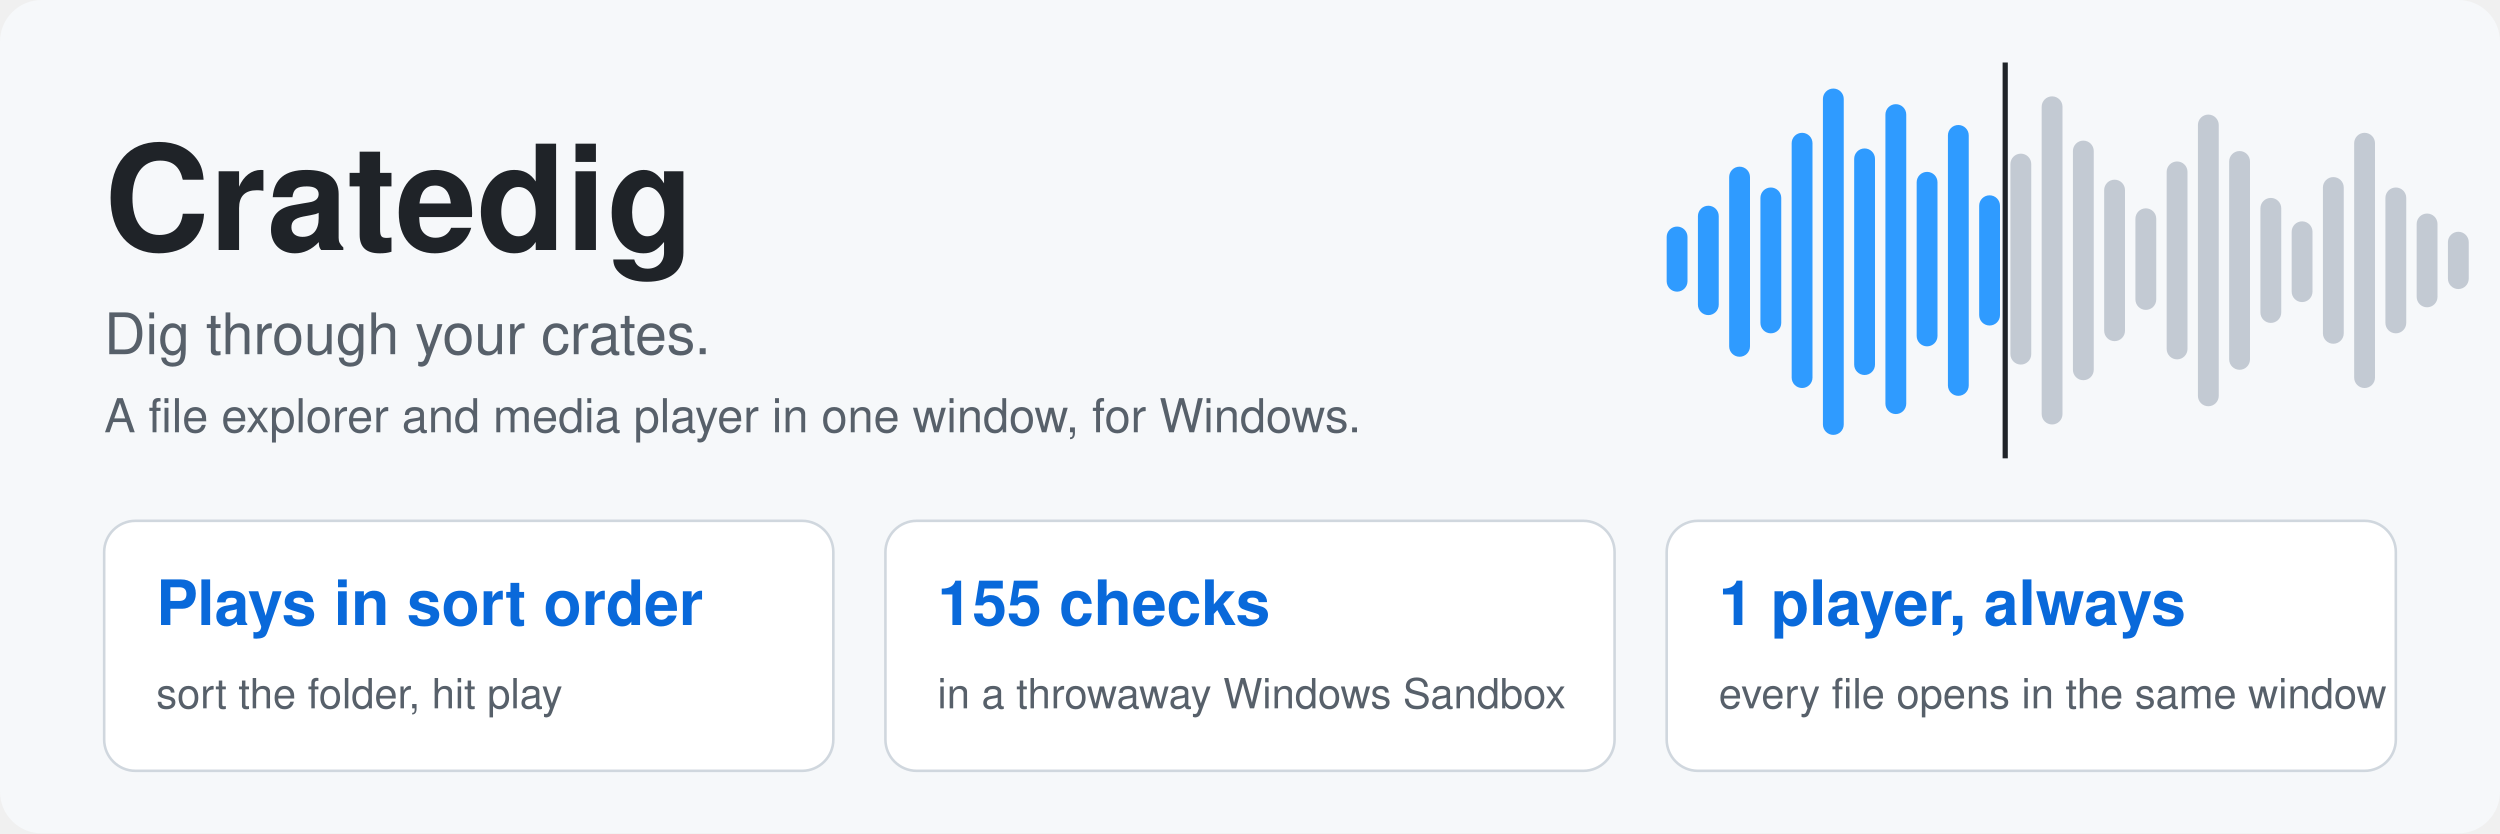
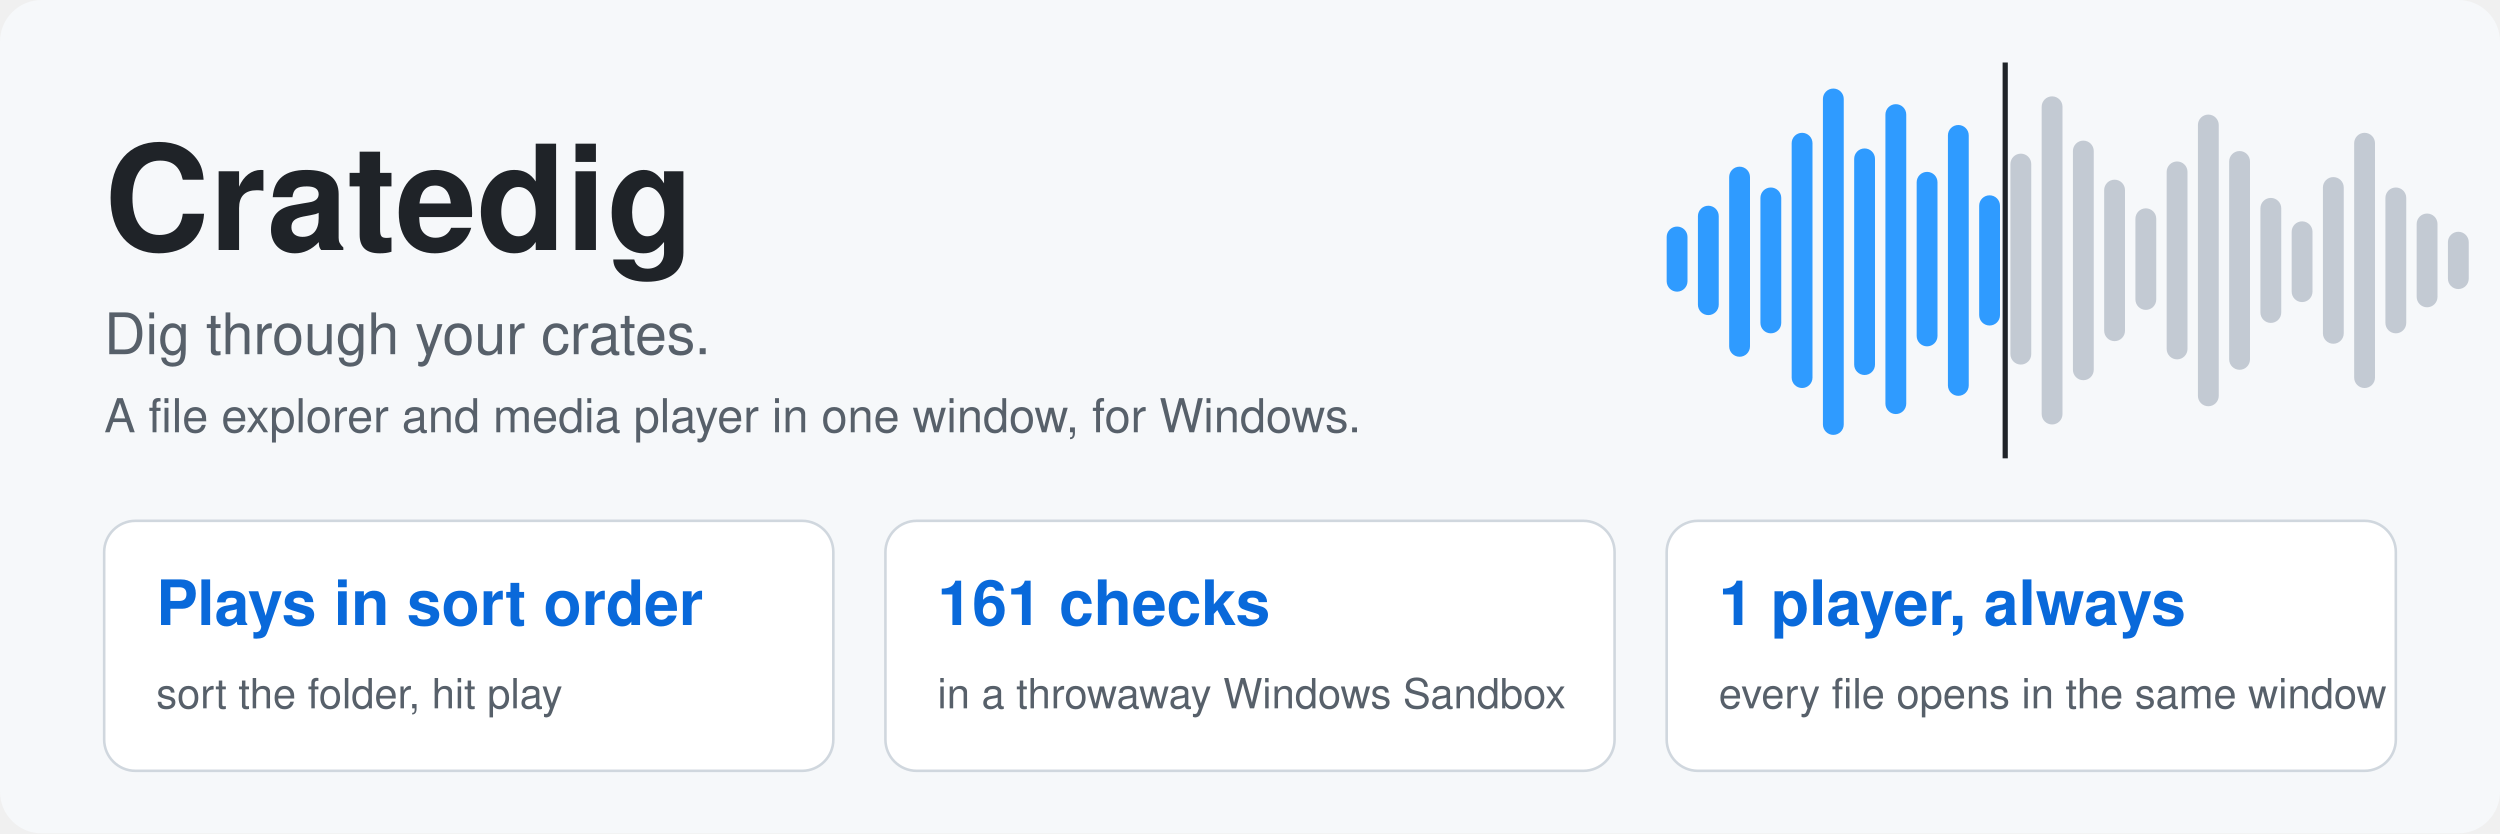
<svg xmlns="http://www.w3.org/2000/svg" width="960" height="320" viewBox="0 0 960 320" font-family="Segoe UI, Helvetica, Arial, sans-serif">
  <rect width="960" height="320" rx="16" fill="#f6f8fa" />
  <rect x="640" y="87" width="8" height="25" rx="4" fill="#2f9bff" />
  <rect x="652" y="79" width="8" height="42" rx="4" fill="#2f9bff" />
  <rect x="664" y="64" width="8" height="73" rx="4" fill="#2f9bff" />
  <rect x="676" y="72" width="8" height="56" rx="4" fill="#2f9bff" />
  <rect x="688" y="51" width="8" height="98" rx="4" fill="#2f9bff" />
  <rect x="700" y="34" width="8" height="133" rx="4" fill="#2f9bff" />
  <rect x="712" y="57" width="8" height="87" rx="4" fill="#2f9bff" />
  <rect x="724" y="40" width="8" height="119" rx="4" fill="#2f9bff" />
  <rect x="736" y="66" width="8" height="67" rx="4" fill="#2f9bff" />
  <rect x="748" y="48" width="8" height="104" rx="4" fill="#2f9bff" />
  <rect x="760" y="75" width="8" height="50" rx="4" fill="#2f9bff" />
  <rect x="772" y="59" width="8" height="81" rx="4" fill="#c3cad3" />
  <rect x="784" y="37" width="8" height="126" rx="4" fill="#c3cad3" />
  <rect x="796" y="54" width="8" height="92" rx="4" fill="#c3cad3" />
  <rect x="808" y="69" width="8" height="62" rx="4" fill="#c3cad3" />
  <rect x="820" y="80" width="8" height="39" rx="4" fill="#c3cad3" />
  <rect x="832" y="62" width="8" height="76" rx="4" fill="#c3cad3" />
  <rect x="844" y="44" width="8" height="112" rx="4" fill="#c3cad3" />
  <rect x="856" y="58" width="8" height="84" rx="4" fill="#c3cad3" />
  <rect x="868" y="76" width="8" height="48" rx="4" fill="#c3cad3" />
  <rect x="880" y="85" width="8" height="31" rx="4" fill="#c3cad3" />
  <rect x="892" y="68" width="8" height="64" rx="4" fill="#c3cad3" />
  <rect x="904" y="51" width="8" height="98" rx="4" fill="#c3cad3" />
  <rect x="916" y="72" width="8" height="56" rx="4" fill="#c3cad3" />
  <rect x="928" y="82" width="8" height="36" rx="4" fill="#c3cad3" />
  <rect x="940" y="89" width="8" height="22" rx="4" fill="#c3cad3" />
  <rect x="769" y="24" width="2" height="152" fill="#1f2328" />
  <text x="40" y="96" font-size="56" font-weight="800" fill="#1f2328">Cratedig</text>
  <text x="40" y="136" font-size="22" fill="#57606a">Dig through your crates.</text>
  <text x="40" y="166" font-size="18" fill="#57606a">A file explorer and media player in one window, for Windows.</text>
  <rect x="40" y="200" width="280" height="96" rx="12" fill="#ffffff" stroke="#d0d7de" />
  <text x="60" y="240" font-size="24" font-weight="700" fill="#0969da">Plays in sort order</text>
  <text x="60" y="272" font-size="16" fill="#57606a">sort the folder, hit play</text>
  <rect x="340" y="200" width="280" height="96" rx="12" fill="#ffffff" stroke="#d0d7de" />
-   <text x="360" y="240" font-size="24" font-weight="700" fill="#0969da">155 checks</text>
+   <text x="360" y="240" font-size="24" font-weight="700" fill="#0969da">161 checks</text>
  <text x="360" y="272" font-size="16" fill="#57606a">in a throwaway Windows Sandbox</text>
  <rect x="640" y="200" width="280" height="96" rx="12" fill="#ffffff" stroke="#d0d7de" />
  <text x="660" y="240" font-size="24" font-weight="700" fill="#0969da">1 player, always</text>
  <text x="660" y="272" font-size="16" fill="#57606a">every file opens in the same window</text>
</svg>
